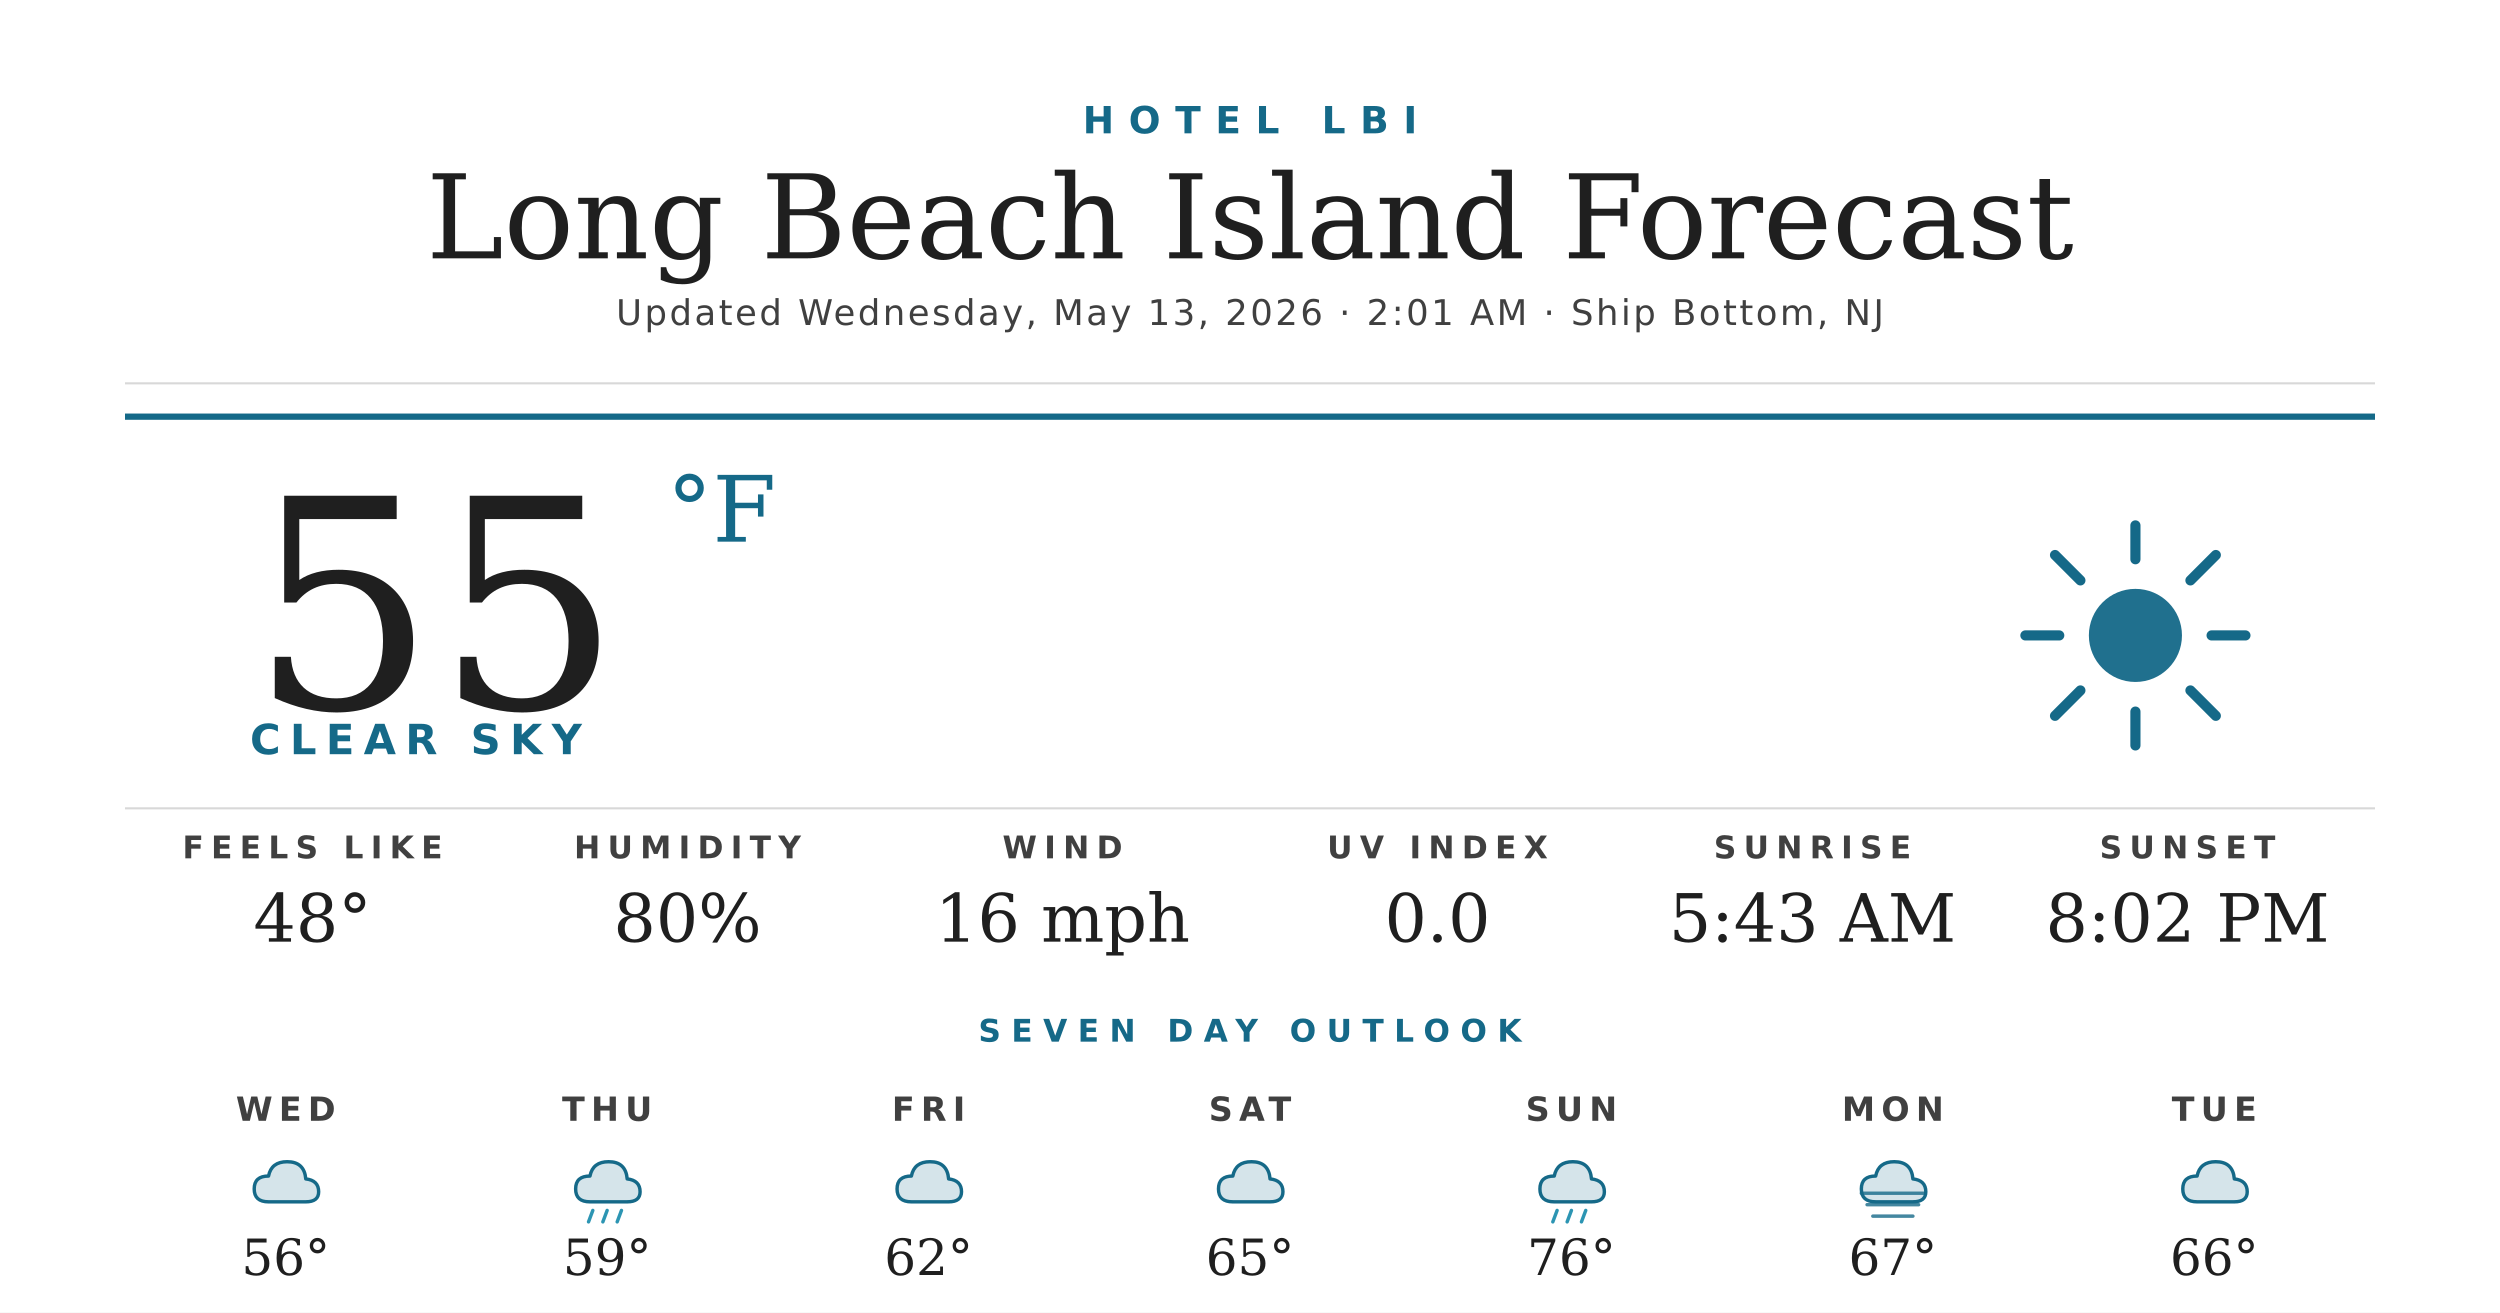
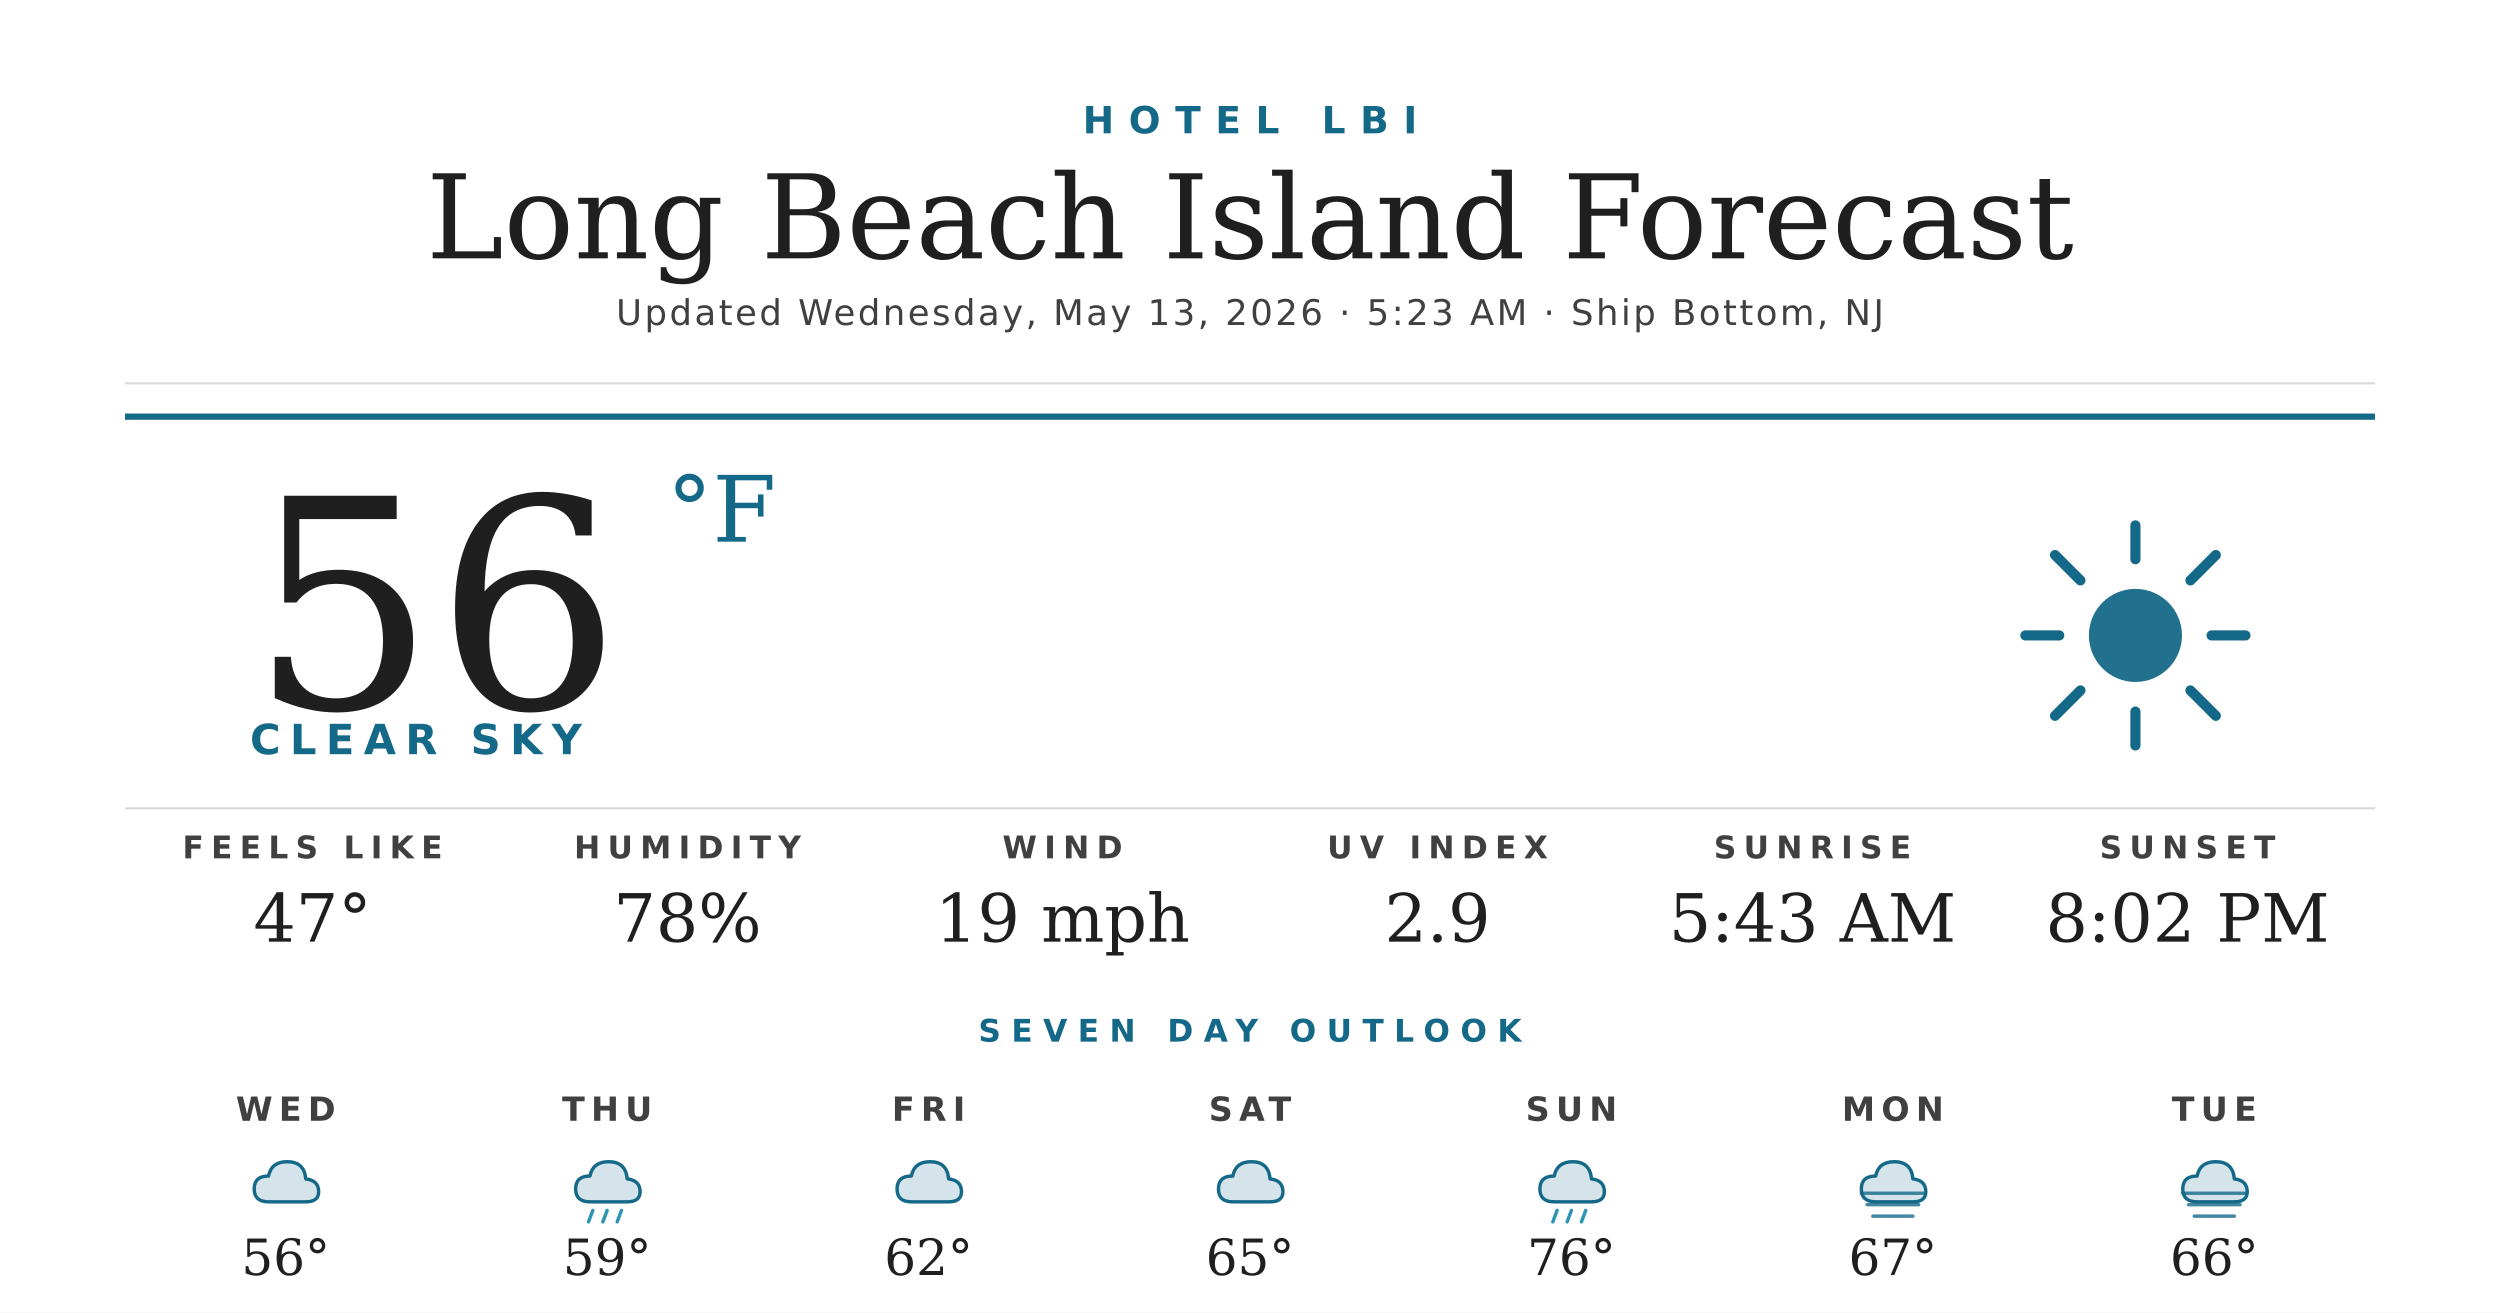
<svg xmlns="http://www.w3.org/2000/svg" width="1200" height="630" viewBox="0 0 1200 630">
  <rect width="1200" height="630" fill="#ffffff" />
  <text x="600" y="64" text-anchor="middle" font-family="'Montserrat Bold', 'Montserrat', 'DejaVu Sans', Helvetica, Arial, sans-serif" font-size="18" font-weight="700" fill="#156988" letter-spacing="7">HOTEL LBI</text>
  <text x="600" y="124" text-anchor="middle" font-family="'Prata', 'DejaVu Serif', Georgia, serif" font-size="56" fill="#1f1f1f">Long Beach Island Forecast</text>
-   <text x="600" y="156" text-anchor="middle" font-family="'Montserrat', 'DejaVu Sans', Helvetica, Arial, sans-serif" font-size="17" font-weight="500" fill="#404040" letter-spacing="1.2">Updated Wednesday, May 13, 2026 · 2:01 AM · Ship Bottom, NJ</text>
+   <text x="600" y="156" text-anchor="middle" font-family="'Montserrat', 'DejaVu Sans', Helvetica, Arial, sans-serif" font-size="17" font-weight="500" fill="#404040" letter-spacing="1.2">Updated Wednesday, May 13, 2026 · 5:23 AM · Ship Bottom, NJ</text>
  <line x1="60" y1="184" x2="1140" y2="184" stroke="#d8d8d8" stroke-width="1" />
  <line x1="60" y1="200" x2="1140" y2="200" stroke="#156988" stroke-width="3" />
-   <text x="120" y="340" font-family="'Prata', 'DejaVu Serif', Georgia, serif" font-size="140" fill="#1f1f1f">55</text>
+   <text x="120" y="340" font-family="'Prata', 'DejaVu Serif', Georgia, serif" font-size="140" fill="#1f1f1f">56</text>
  <text x="320" y="260" font-family="'Prata', 'DejaVu Serif', Georgia, serif" font-size="44" fill="#156988">°F</text>
  <text x="120" y="362" font-family="'Montserrat Bold', 'Montserrat', 'DejaVu Sans', Helvetica, Arial, sans-serif" font-size="20" font-weight="700" fill="#156988" letter-spacing="4.5">CLEAR SKY</text>
  <g transform="translate(960,240) scale(2.03125)">
    <circle cx="32" cy="32" r="11" fill="#156988" opacity="0.95" />
    <g stroke="#156988" stroke-width="2.4" stroke-linecap="round">
      <line x1="32" y1="6" x2="32" y2="14" />
      <line x1="32" y1="50" x2="32" y2="58" />
      <line x1="6" y1="32" x2="14" y2="32" />
      <line x1="50" y1="32" x2="58" y2="32" />
      <line x1="13" y1="13" x2="19" y2="19" />
      <line x1="45" y1="45" x2="51" y2="51" />
      <line x1="13" y1="51" x2="19" y2="45" />
      <line x1="45" y1="19" x2="51" y2="13" />
    </g>
  </g>
  <line x1="60" y1="388" x2="1140" y2="388" stroke="#d8d8d8" stroke-width="1" />
  <text x="150" y="412" text-anchor="middle" font-family="'Montserrat Bold', 'Montserrat', 'DejaVu Sans', Helvetica, Arial, sans-serif" font-size="15" font-weight="700" fill="#404040" letter-spacing="3.5">FEELS LIKE</text>
-   <text x="150" y="452" text-anchor="middle" font-family="'Prata', 'DejaVu Serif', Georgia, serif" font-size="32" fill="#1f1f1f">48°</text>
+   <text x="150" y="452" text-anchor="middle" font-family="'Prata', 'DejaVu Serif', Georgia, serif" font-size="32" fill="#1f1f1f">47°</text>
  <text x="330" y="412" text-anchor="middle" font-family="'Montserrat Bold', 'Montserrat', 'DejaVu Sans', Helvetica, Arial, sans-serif" font-size="15" font-weight="700" fill="#404040" letter-spacing="3.5">HUMIDITY</text>
-   <text x="330" y="452" text-anchor="middle" font-family="'Prata', 'DejaVu Serif', Georgia, serif" font-size="32" fill="#1f1f1f">80%</text>
+   <text x="330" y="452" text-anchor="middle" font-family="'Prata', 'DejaVu Serif', Georgia, serif" font-size="32" fill="#1f1f1f">78%</text>
  <text x="510" y="412" text-anchor="middle" font-family="'Montserrat Bold', 'Montserrat', 'DejaVu Sans', Helvetica, Arial, sans-serif" font-size="15" font-weight="700" fill="#404040" letter-spacing="3.5">WIND</text>
-   <text x="510" y="452" text-anchor="middle" font-family="'Prata', 'DejaVu Serif', Georgia, serif" font-size="32" fill="#1f1f1f">16 mph</text>
+   <text x="510" y="452" text-anchor="middle" font-family="'Prata', 'DejaVu Serif', Georgia, serif" font-size="32" fill="#1f1f1f">19 mph</text>
  <text x="690" y="412" text-anchor="middle" font-family="'Montserrat Bold', 'Montserrat', 'DejaVu Sans', Helvetica, Arial, sans-serif" font-size="15" font-weight="700" fill="#404040" letter-spacing="3.5">UV INDEX</text>
-   <text x="690" y="452" text-anchor="middle" font-family="'Prata', 'DejaVu Serif', Georgia, serif" font-size="32" fill="#1f1f1f">0.0</text>
+   <text x="690" y="452" text-anchor="middle" font-family="'Prata', 'DejaVu Serif', Georgia, serif" font-size="32" fill="#1f1f1f">2.9</text>
  <text x="870" y="412" text-anchor="middle" font-family="'Montserrat Bold', 'Montserrat', 'DejaVu Sans', Helvetica, Arial, sans-serif" font-size="15" font-weight="700" fill="#404040" letter-spacing="3.5">SUNRISE</text>
  <text x="870" y="452" text-anchor="middle" font-family="'Prata', 'DejaVu Serif', Georgia, serif" font-size="32" fill="#1f1f1f">5:43 AM</text>
  <text x="1050" y="412" text-anchor="middle" font-family="'Montserrat Bold', 'Montserrat', 'DejaVu Sans', Helvetica, Arial, sans-serif" font-size="15" font-weight="700" fill="#404040" letter-spacing="3.5">SUNSET</text>
  <text x="1050" y="452" text-anchor="middle" font-family="'Prata', 'DejaVu Serif', Georgia, serif" font-size="32" fill="#1f1f1f">8:02 PM</text>
  <text x="600" y="500" text-anchor="middle" font-family="'Montserrat Bold', 'Montserrat', 'DejaVu Sans', Helvetica, Arial, sans-serif" font-size="15" font-weight="700" fill="#156988" letter-spacing="5">SEVEN DAY OUTLOOK</text>
  <text x="137.143" y="538" text-anchor="middle" font-family="'Montserrat Bold', 'Montserrat', 'DejaVu Sans', Helvetica, Arial, sans-serif" font-size="16" font-weight="700" fill="#404040" letter-spacing="3">WED</text>
  <g transform="translate(115.1429,548) scale(0.6875)">
    <path d="M20 42 Q10 42 10 33 Q10 24 20 24 Q22 14 33 14 Q45 14 46 26 Q55 27 55 35 Q55 42 46 42 Z" fill="#156988" opacity="0.18" />
    <path d="M20 42 Q10 42 10 33 Q10 24 20 24 Q22 14 33 14 Q45 14 46 26 Q55 27 55 35 Q55 42 46 42 Z" fill="none" stroke="#156988" stroke-width="2.4" stroke-linejoin="round" />
  </g>
  <text x="137.143" y="612" text-anchor="middle" font-family="'Prata', 'DejaVu Serif', Georgia, serif" font-size="24" fill="#1f1f1f">56°</text>
  <text x="291.429" y="538" text-anchor="middle" font-family="'Montserrat Bold', 'Montserrat', 'DejaVu Sans', Helvetica, Arial, sans-serif" font-size="16" font-weight="700" fill="#404040" letter-spacing="3">THU</text>
  <g transform="translate(269.4286,548) scale(0.6875)">
    <path d="M20 42 Q10 42 10 33 Q10 24 20 24 Q22 14 33 14 Q45 14 46 26 Q55 27 55 35 Q55 42 46 42 Z" fill="#156988" opacity="0.18" />
    <path d="M20 42 Q10 42 10 33 Q10 24 20 24 Q22 14 33 14 Q45 14 46 26 Q55 27 55 35 Q55 42 46 42 Z" fill="none" stroke="#156988" stroke-width="2.4" stroke-linejoin="round" />
    <g stroke="#2C95B3" stroke-width="2.4" stroke-linecap="round">
      <line x1="22" y1="48" x2="19" y2="56" />
      <line x1="32" y1="48" x2="29" y2="56" />
      <line x1="42" y1="48" x2="39" y2="56" />
    </g>
  </g>
  <text x="291.429" y="612" text-anchor="middle" font-family="'Prata', 'DejaVu Serif', Georgia, serif" font-size="24" fill="#1f1f1f">59°</text>
  <text x="445.714" y="538" text-anchor="middle" font-family="'Montserrat Bold', 'Montserrat', 'DejaVu Sans', Helvetica, Arial, sans-serif" font-size="16" font-weight="700" fill="#404040" letter-spacing="3">FRI</text>
  <g transform="translate(423.7143,548) scale(0.6875)">
    <path d="M20 42 Q10 42 10 33 Q10 24 20 24 Q22 14 33 14 Q45 14 46 26 Q55 27 55 35 Q55 42 46 42 Z" fill="#156988" opacity="0.18" />
    <path d="M20 42 Q10 42 10 33 Q10 24 20 24 Q22 14 33 14 Q45 14 46 26 Q55 27 55 35 Q55 42 46 42 Z" fill="none" stroke="#156988" stroke-width="2.4" stroke-linejoin="round" />
  </g>
  <text x="445.714" y="612" text-anchor="middle" font-family="'Prata', 'DejaVu Serif', Georgia, serif" font-size="24" fill="#1f1f1f">62°</text>
  <text x="600" y="538" text-anchor="middle" font-family="'Montserrat Bold', 'Montserrat', 'DejaVu Sans', Helvetica, Arial, sans-serif" font-size="16" font-weight="700" fill="#404040" letter-spacing="3">SAT</text>
  <g transform="translate(578,548) scale(0.6875)">
    <path d="M20 42 Q10 42 10 33 Q10 24 20 24 Q22 14 33 14 Q45 14 46 26 Q55 27 55 35 Q55 42 46 42 Z" fill="#156988" opacity="0.18" />
    <path d="M20 42 Q10 42 10 33 Q10 24 20 24 Q22 14 33 14 Q45 14 46 26 Q55 27 55 35 Q55 42 46 42 Z" fill="none" stroke="#156988" stroke-width="2.4" stroke-linejoin="round" />
  </g>
  <text x="600" y="612" text-anchor="middle" font-family="'Prata', 'DejaVu Serif', Georgia, serif" font-size="24" fill="#1f1f1f">65°</text>
  <text x="754.286" y="538" text-anchor="middle" font-family="'Montserrat Bold', 'Montserrat', 'DejaVu Sans', Helvetica, Arial, sans-serif" font-size="16" font-weight="700" fill="#404040" letter-spacing="3">SUN</text>
  <g transform="translate(732.2857,548) scale(0.6875)">
    <path d="M20 42 Q10 42 10 33 Q10 24 20 24 Q22 14 33 14 Q45 14 46 26 Q55 27 55 35 Q55 42 46 42 Z" fill="#156988" opacity="0.18" />
    <path d="M20 42 Q10 42 10 33 Q10 24 20 24 Q22 14 33 14 Q45 14 46 26 Q55 27 55 35 Q55 42 46 42 Z" fill="none" stroke="#156988" stroke-width="2.4" stroke-linejoin="round" />
    <g stroke="#2C95B3" stroke-width="2.4" stroke-linecap="round">
      <line x1="22" y1="48" x2="19" y2="56" />
      <line x1="32" y1="48" x2="29" y2="56" />
      <line x1="42" y1="48" x2="39" y2="56" />
    </g>
  </g>
  <text x="754.286" y="612" text-anchor="middle" font-family="'Prata', 'DejaVu Serif', Georgia, serif" font-size="24" fill="#1f1f1f">76°</text>
  <text x="908.571" y="538" text-anchor="middle" font-family="'Montserrat Bold', 'Montserrat', 'DejaVu Sans', Helvetica, Arial, sans-serif" font-size="16" font-weight="700" fill="#404040" letter-spacing="3">MON</text>
  <g transform="translate(886.5714,548) scale(0.6875)">
    <path d="M20 42 Q10 42 10 33 Q10 24 20 24 Q22 14 33 14 Q45 14 46 26 Q55 27 55 35 Q55 42 46 42 Z" fill="#156988" opacity="0.18" />
    <path d="M20 42 Q10 42 10 33 Q10 24 20 24 Q22 14 33 14 Q45 14 46 26 Q55 27 55 35 Q55 42 46 42 Z" fill="none" stroke="#156988" stroke-width="2.4" stroke-linejoin="round" />
    <g stroke="#156988" stroke-width="2.4" stroke-linecap="round" opacity="0.8">
      <line x1="10" y1="36" x2="54" y2="36" />
      <line x1="14" y1="44" x2="50" y2="44" />
      <line x1="18" y1="52" x2="46" y2="52" />
    </g>
  </g>
  <text x="908.571" y="612" text-anchor="middle" font-family="'Prata', 'DejaVu Serif', Georgia, serif" font-size="24" fill="#1f1f1f">67°</text>
  <text x="1062.857" y="538" text-anchor="middle" font-family="'Montserrat Bold', 'Montserrat', 'DejaVu Sans', Helvetica, Arial, sans-serif" font-size="16" font-weight="700" fill="#404040" letter-spacing="3">TUE</text>
  <g transform="translate(1040.857,548) scale(0.6875)">
    <path d="M20 42 Q10 42 10 33 Q10 24 20 24 Q22 14 33 14 Q45 14 46 26 Q55 27 55 35 Q55 42 46 42 Z" fill="#156988" opacity="0.18" />
    <path d="M20 42 Q10 42 10 33 Q10 24 20 24 Q22 14 33 14 Q45 14 46 26 Q55 27 55 35 Q55 42 46 42 Z" fill="none" stroke="#156988" stroke-width="2.4" stroke-linejoin="round" />
+     <g stroke="#156988" stroke-width="2.4" stroke-linecap="round" opacity="0.8">
+       <line x1="10" y1="36" x2="54" y2="36" />
+       <line x1="14" y1="44" x2="50" y2="44" />
+       <line x1="18" y1="52" x2="46" y2="52" />
+     </g>
  </g>
  <text x="1062.857" y="612" text-anchor="middle" font-family="'Prata', 'DejaVu Serif', Georgia, serif" font-size="24" fill="#1f1f1f">66°</text>
</svg>
